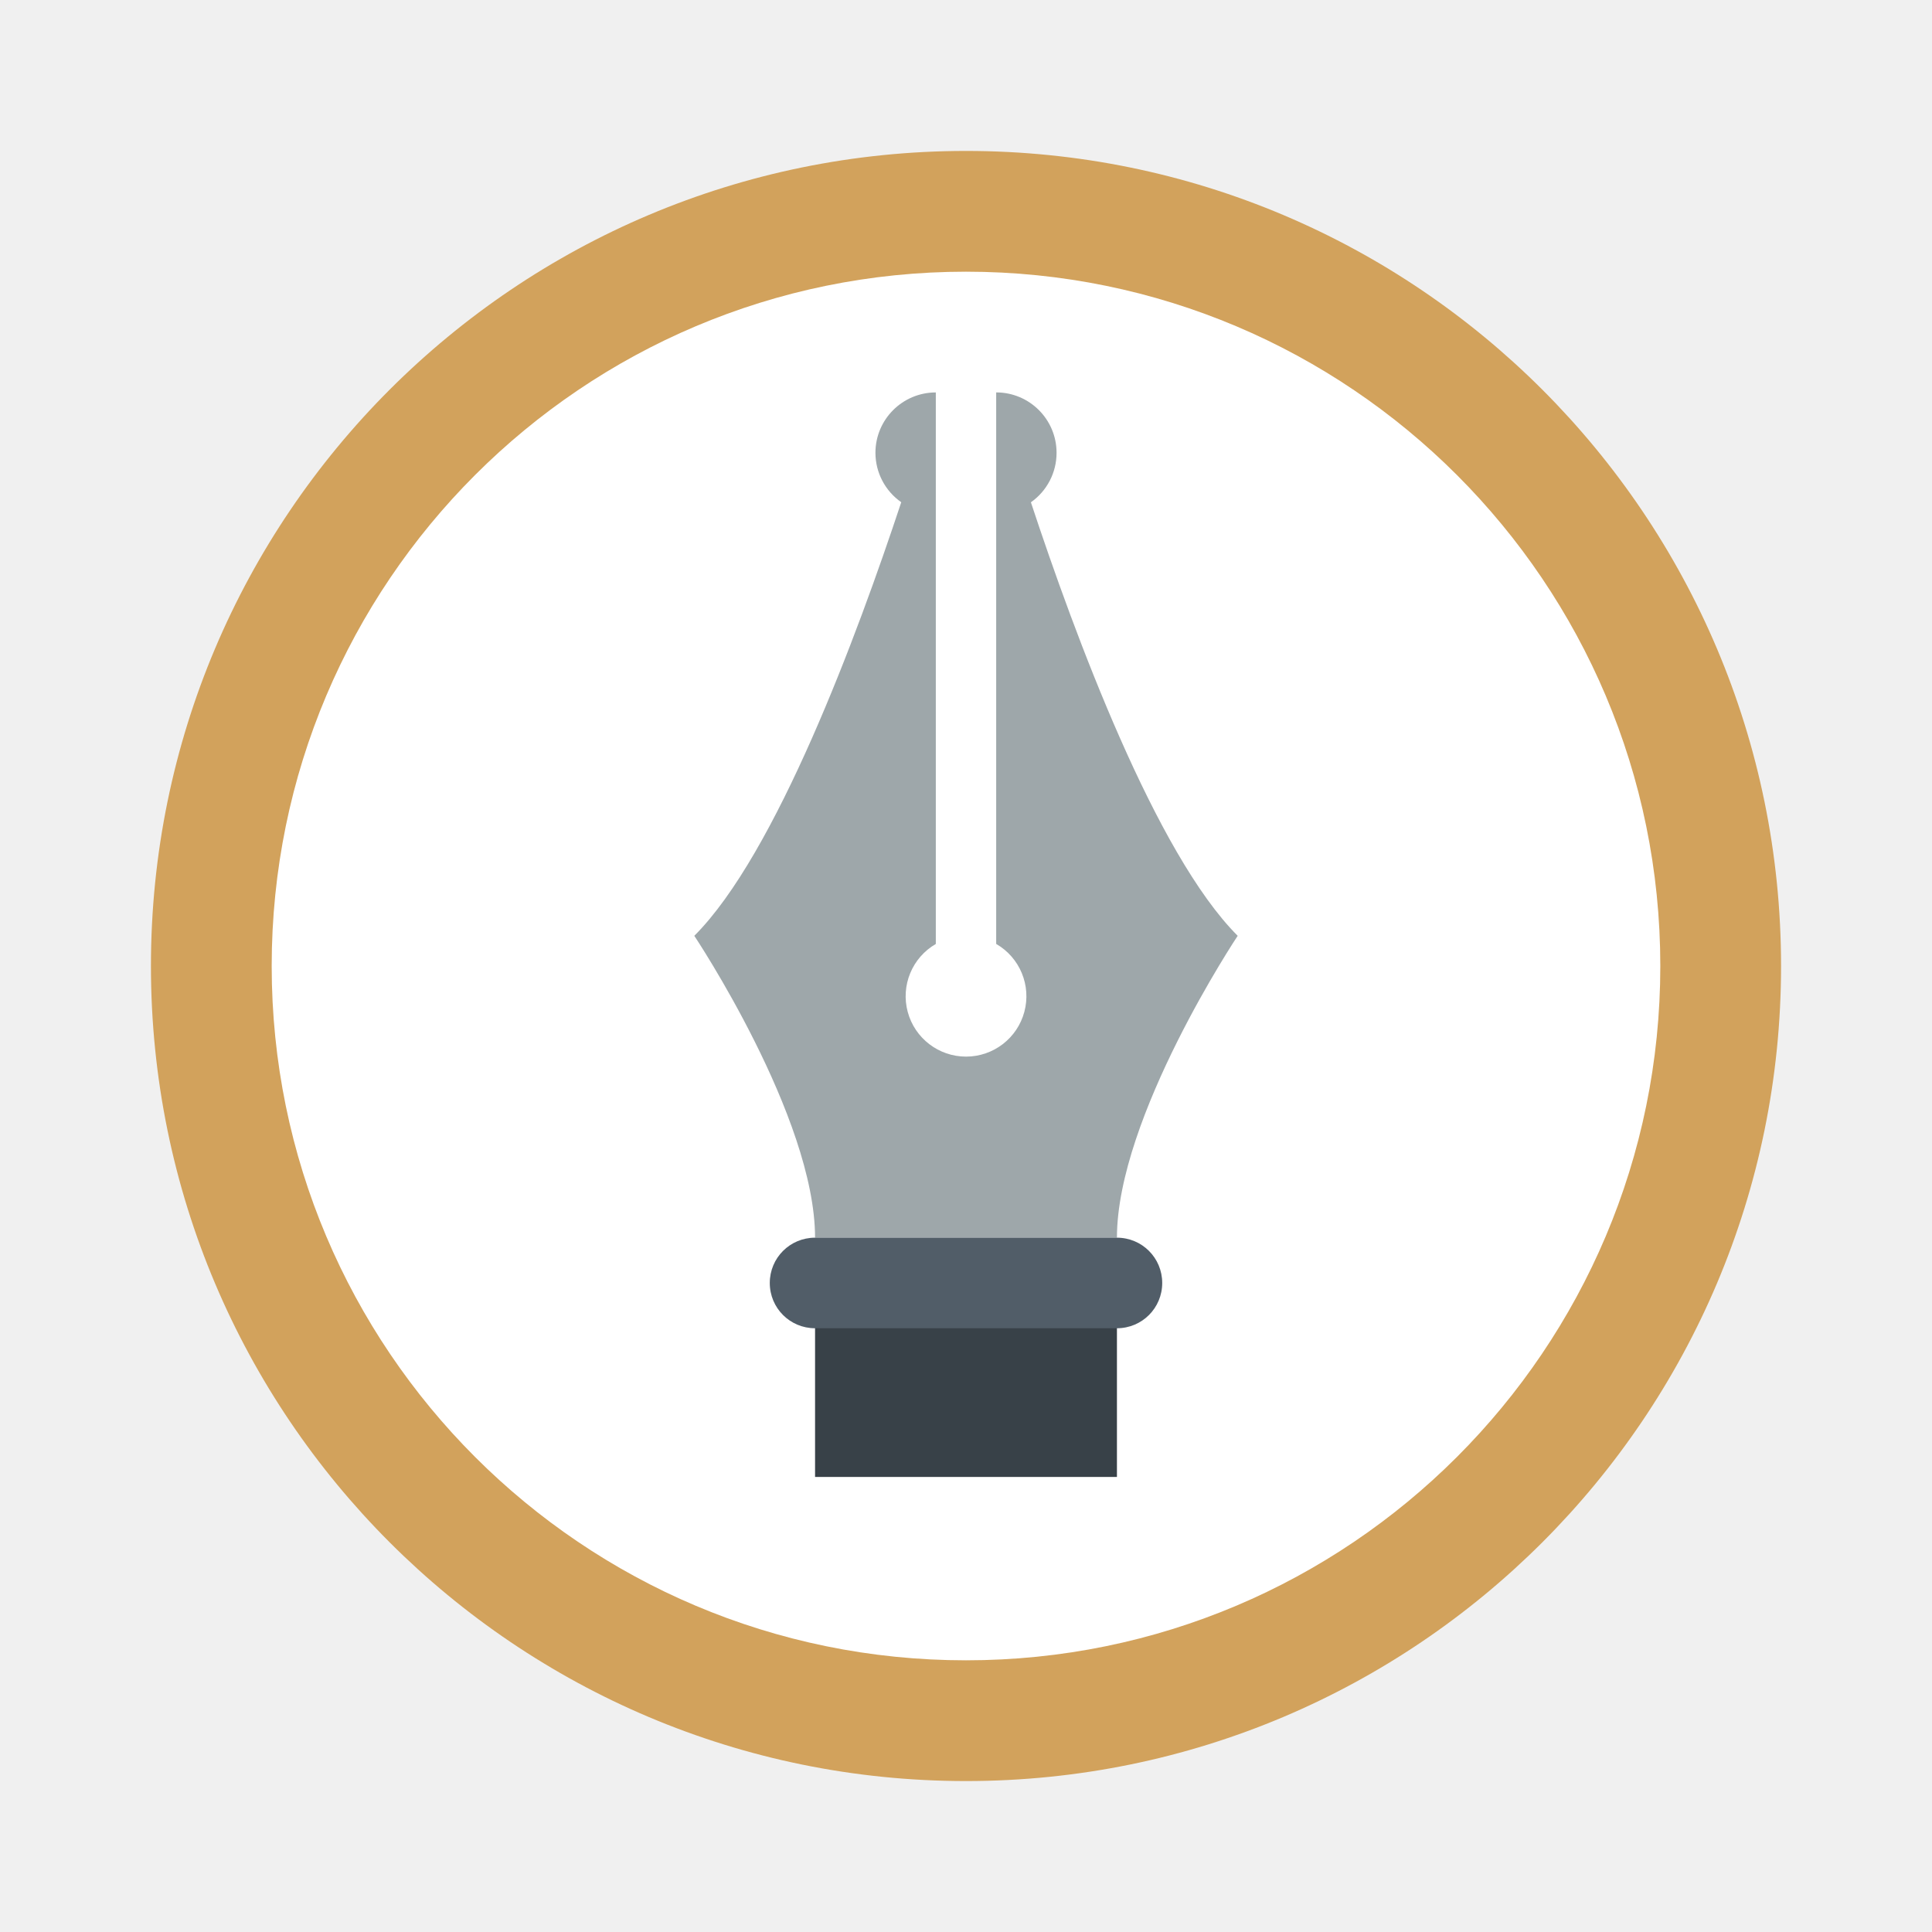
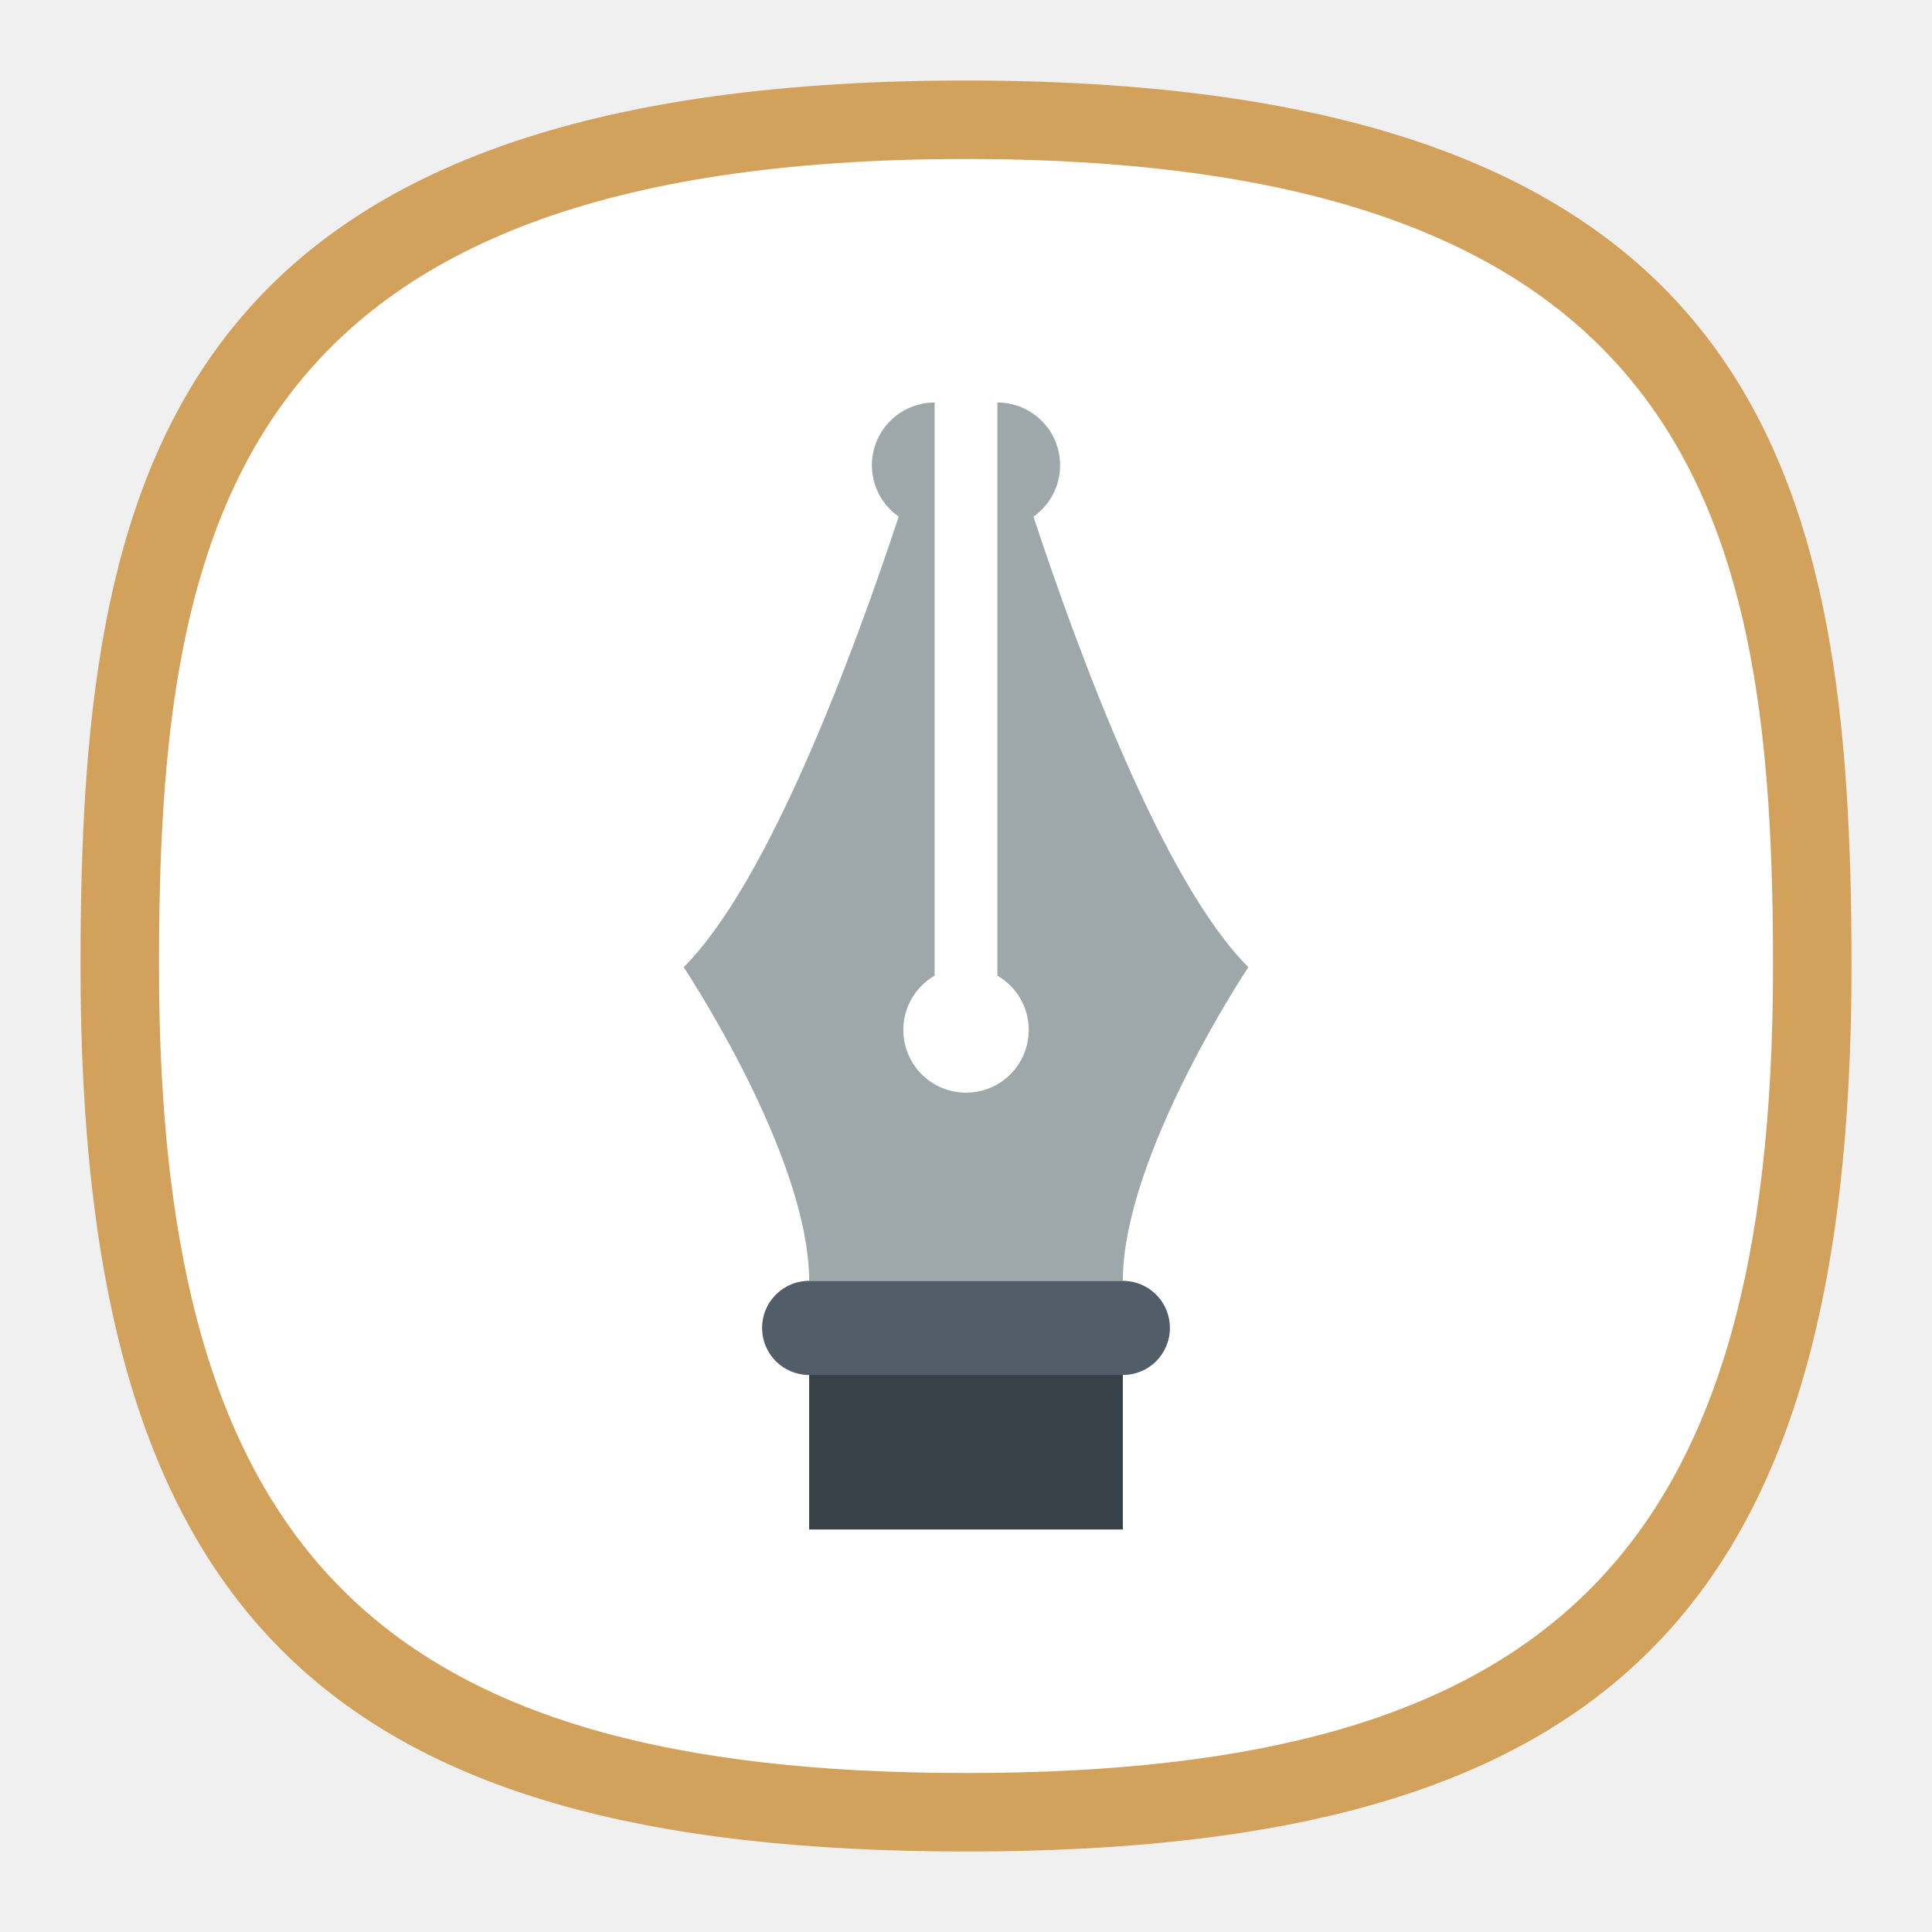
- <svg xmlns="http://www.w3.org/2000/svg" width="64" height="64">
-   <circle cx="32" cy="32" r="27" fill="#d2a25c" fill-rule="evenodd" style="paint-order:stroke fill markers" />
-   <circle cx="32" cy="32" r="23" fill="#fff" fill-rule="evenodd" style="paint-order:stroke fill markers" />
-   <g stroke-linejoin="bevel">
-     <path d="M31 13a2 2 0 0 0-2 2 2 2 0 0 0 .855 1.637C28.39 21.06 25.71 28.29 23 31c0 0 4 6 4 10h10c0-4 4-10 4-10-2.71-2.71-5.387-9.93-6.85-14.361a2 2 0 0 0 .85-1.64 2 2 0 0 0-2-2v18.27a2 2 0 1 1-2 .001V17z" fill="#9ea7aa" />
-     <g stroke-width="6.2" transform="translate(12.225 4.926)">
-       <rect x="14.775" y="38.074" width="10" height="5.926" rx="0" fill="#384148" />
-       <path d="M14.775 36.074h10c.831 0 1.5.669 1.5 1.5s-.669 1.5-1.5 1.5h-10c-.831 0-1.5-.669-1.5-1.5s.669-1.5 1.5-1.5" fill="#515d68" />
+ <svg xmlns="http://www.w3.org/2000/svg" xmlns:xlink="http://www.w3.org/1999/xlink" width="24" height="24" viewBox="0 0 24 24" fill="none" version="1.1" id="svg154">
+   <defs id="defs152">
+     <radialGradient id="radialGradient66380" cx="0" cy="0" r="1" gradientUnits="userSpaceOnUse" gradientTransform="translate(12 1) rotate(90) scale(22)">
+       <stop stop-color="#8FC8FF" id="stop66376" offset="0" style="stop-color:#68a8f5;stop-opacity:1;" />
+       <stop offset="1" stop-color="#0056A8" id="stop66378" style="stop-color:#cccccc;stop-opacity:1;" />
+     </radialGradient>
+     <radialGradient id="paint0_radial_29_23" cx="0" cy="0" r="1" gradientUnits="userSpaceOnUse" gradientTransform="translate(12 1) rotate(90) scale(22)">
+       <stop stop-color="#8FC8FF" id="stop147" offset="0" style="stop-color:#f6f6f6;stop-opacity:1;" />
+       <stop offset="1" stop-color="#0056A8" id="stop149" style="stop-color:#cfcfcf;stop-opacity:1;" />
+     </radialGradient>
+     <radialGradient id="paint0_radial_10_2" cx="0" cy="0" r="1" gradientUnits="userSpaceOnUse" gradientTransform="matrix(-10.99996,21.99997,-21.99997,-10.99996,17.5,1)" xlink:href="#paint0_radial_29_23">
+       <stop stop-color="#777777" id="stop2847" />
+       <stop offset="1" stop-color="#222222" id="stop2849" />
+     </radialGradient>
+   </defs>
+   <path d="M 50,5 C 9.091,5 5,25.455 5,50 5,82.727 17.273,95 50,95 82.727,95 95,82.727 95,50 95,25.455 90.909,5 50,5 Z" id="path6" style="font-variation-settings:normal;display:inline;opacity:1;vector-effect:none;fill:#d2a25c;fill-opacity:1;stroke-width:4.567;stroke-linecap:butt;stroke-linejoin:miter;stroke-miterlimit:4;stroke-dasharray:none;stroke-dashoffset:0;stroke-opacity:1;-inkscape-stroke:none;stop-color:#000000;stop-opacity:1" transform="matrix(0.2444444,0,0,0.2444444,-0.2222222,-0.2222222)" />
+   <path d="M 12,1.975 C 2.886,1.975 1.975,6.532 1.975,12 1.975,19.291 4.709,22.025 12,22.025 19.291,22.025 22.025,19.291 22.025,12 22.025,6.532 21.114,1.975 12,1.975 Z" id="path45683" style="font-variation-settings:normal;display:inline;opacity:1;vector-effect:none;fill:#ffffff;fill-opacity:1;stroke-width:1.017;stroke-linecap:butt;stroke-linejoin:miter;stroke-miterlimit:4;stroke-dasharray:none;stroke-dashoffset:0;stroke-opacity:1;-inkscape-stroke:none;stop-color:#000000;stop-opacity:1" />
+   <g id="g44874" transform="matrix(0.2037037,0,0,0.2037037,5.481482,5.481482)">
+     <g stroke-linejoin="bevel" id="g44379" transform="matrix(1.91297,0,0,1.91297,-29.21504,-27.23033)">
+       <path d="m 31,13 a 2,2 0 0 0 -2,2 2,2 0 0 0 0.855,1.637 C 28.39,21.06 25.71,28.29 23,31 c 0,0 4,6 4,10 h 10 c 0,-4 4,-10 4,-10 -2.71,-2.71 -5.387,-9.93 -6.85,-14.361 a 2,2 0 0 0 0.85,-1.64 2,2 0 0 0 -2,-2 v 18.27 A 2,2 0 1 1 31,31.27 V 17 Z" fill="#9ea7aa" id="path44371" />
+       <g stroke-width="6.2" transform="translate(12.225,4.926)" id="g44377">
+         <rect x="14.775" y="38.074" width="10" height="5.926" rx="0" fill="#384148" id="rect44373" />
+         <path d="m 14.775,36.074 h 10 c 0.831,0 1.5,0.669 1.5,1.5 0,0.831 -0.669,1.5 -1.5,1.5 h -10 c -0.831,0 -1.5,-0.669 -1.5,-1.5 0,-0.831 0.669,-1.5 1.5,-1.5" fill="#515d68" id="path44375" />
+       </g>
    </g>
  </g>
</svg>
